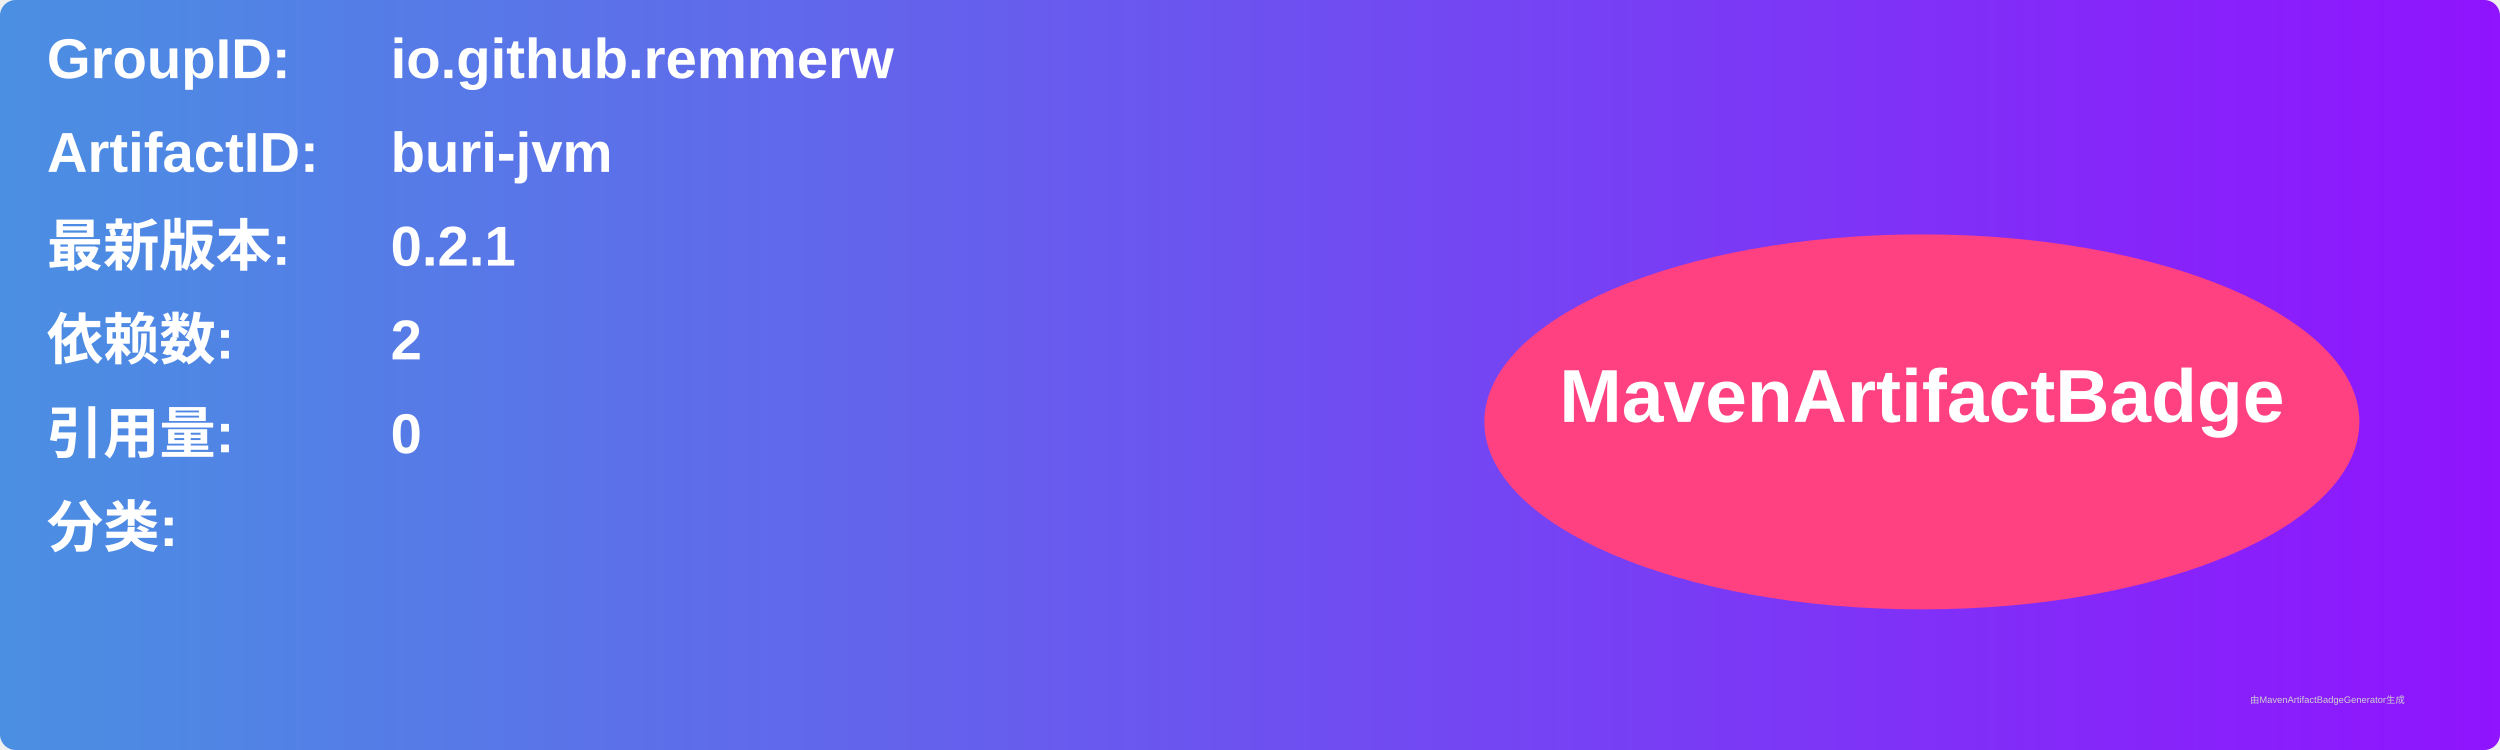
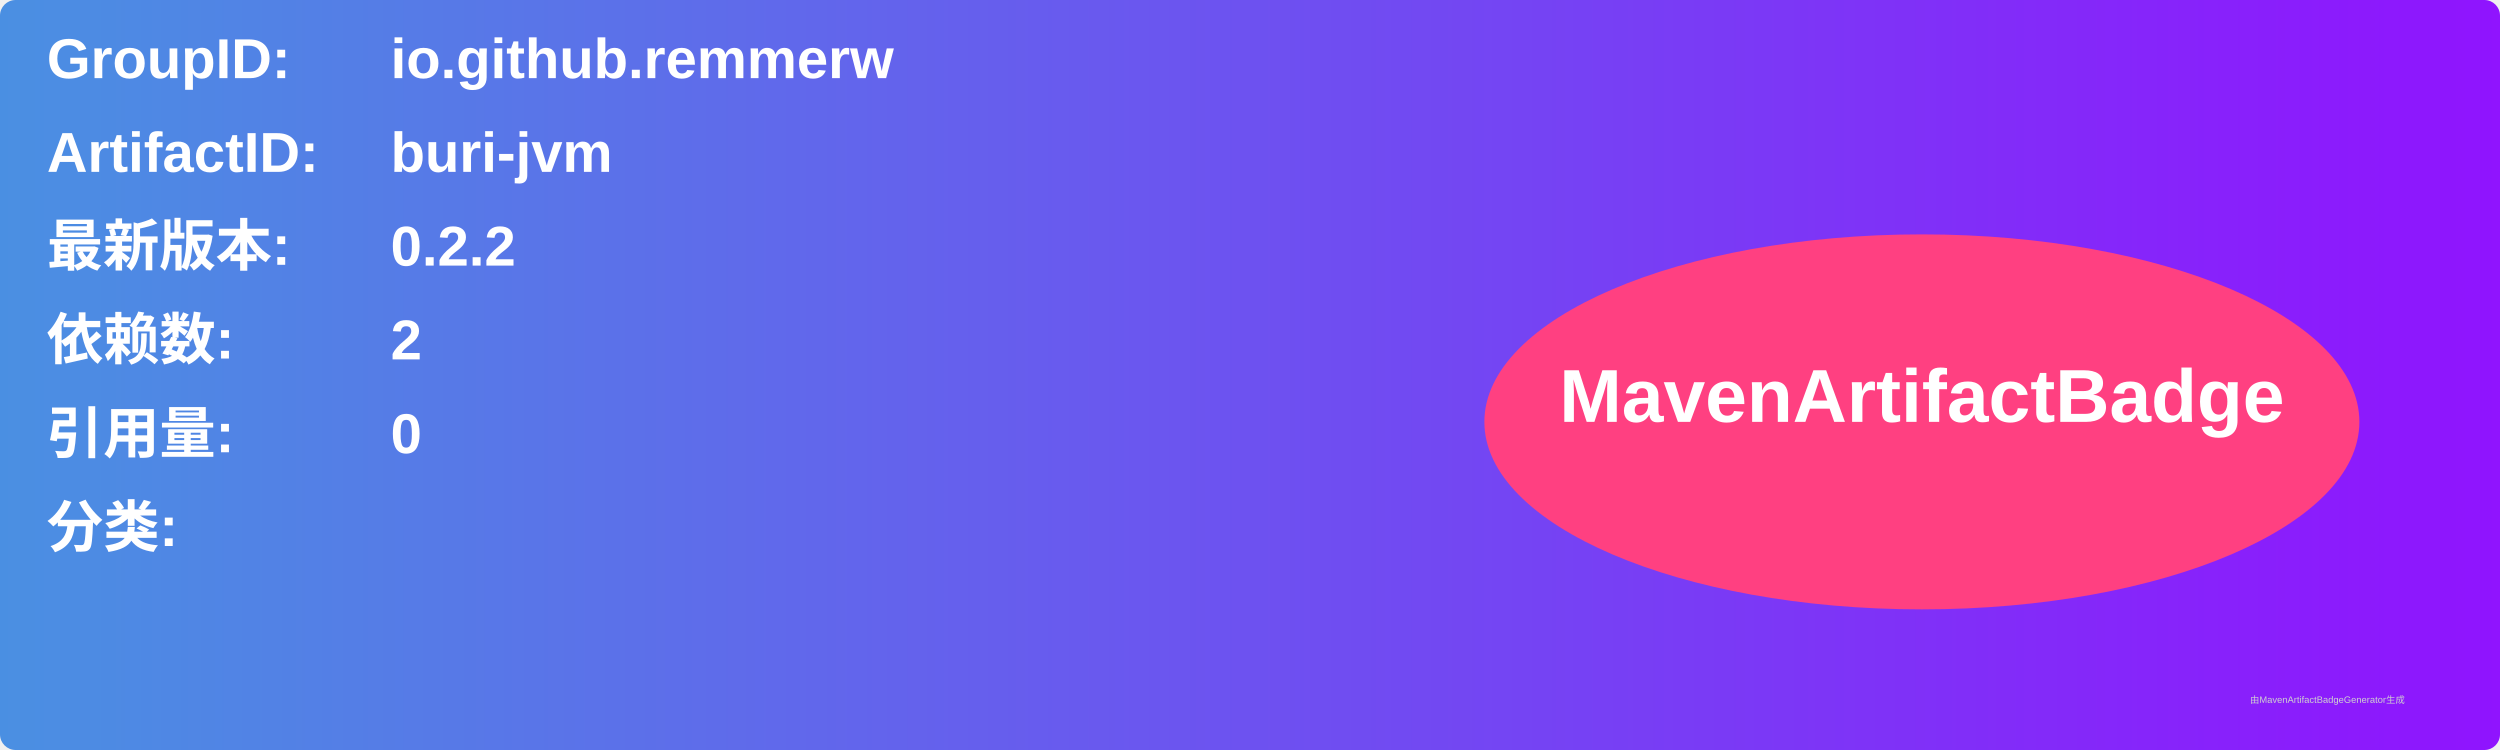
<svg xmlns="http://www.w3.org/2000/svg" width="800" height="240" viewBox="0 0 800 240">
  <linearGradient id="grad" x1="0%" y1="0%" x2="100%" y2="0%">
    <stop offset="0%" stop-color="#4a90e2" />
    <stop offset="100%" stop-color="#9013fe" />
  </linearGradient>
  <rect width="100%" height="100%" rx="5" ry="5" fill="url(#grad)" />
  <g transform="translate(15, 15)">
    <text x="0" y="10" font-family="Arial" font-size="18" fill="white" font-weight="bold" width="260">GroupID:</text>
    <text x="110" y="10" font-family="Arial" font-size="18" fill="white" font-weight="bold" width="460">io.github.remmerw</text>
    <text x="0" y="40" font-family="Arial" font-size="18" fill="white" font-weight="bold" width="260">ArtifactID:</text>
    <text x="110" y="40" font-family="Arial" font-size="18" fill="white" font-weight="bold" width="460">buri-jvm</text>
    <text x="0" y="70" font-family="Arial" font-size="18" fill="white" font-weight="bold">最新版本:</text>
    <text x="110" y="70" font-family="Arial" font-size="18" fill="white" font-weight="bold">
-       <tspan font-weight="bold">0.2.1</tspan>
+       <tspan font-weight="bold">0.2.2</tspan>
    </text>
    <text x="0" y="100" font-family="Arial" font-size="18" fill="white" font-weight="bold">依赖数: </text>
    <text x="110" y="100" font-family="Arial" font-size="18" fill="white">
      <tspan font-weight="bold">2</tspan>
    </text>
    <text x="0" y="130" font-family="Arial" font-size="18" fill="white" font-weight="bold">引用量: </text>
    <text x="110" y="130" font-family="Arial" font-size="18" fill="white">
      <tspan font-weight="bold">0</tspan>
    </text>
    <text x="0" y="160" font-family="Arial" font-size="18" fill="white" font-weight="bold">分类:</text>
    <text x="10" y="190" font-family="Arial" font-size="10" fill="white">
      <tspan font-weight="bold" />
    </text>
    <ellipse cx="600" cy="120" rx="140" ry="60" fill="#ff4081" />
    <text x="600" y="120" text-anchor="middle" font-family="Arial" font-size="24" fill="white" font-weight="bold">MavenArtifactBadge</text>
  </g>
  <text x="720" y="225" font-family="Arial" font-size="3" fill="#d0d0d0">由MavenArtifactBadgeGenerator生成</text>
</svg>
